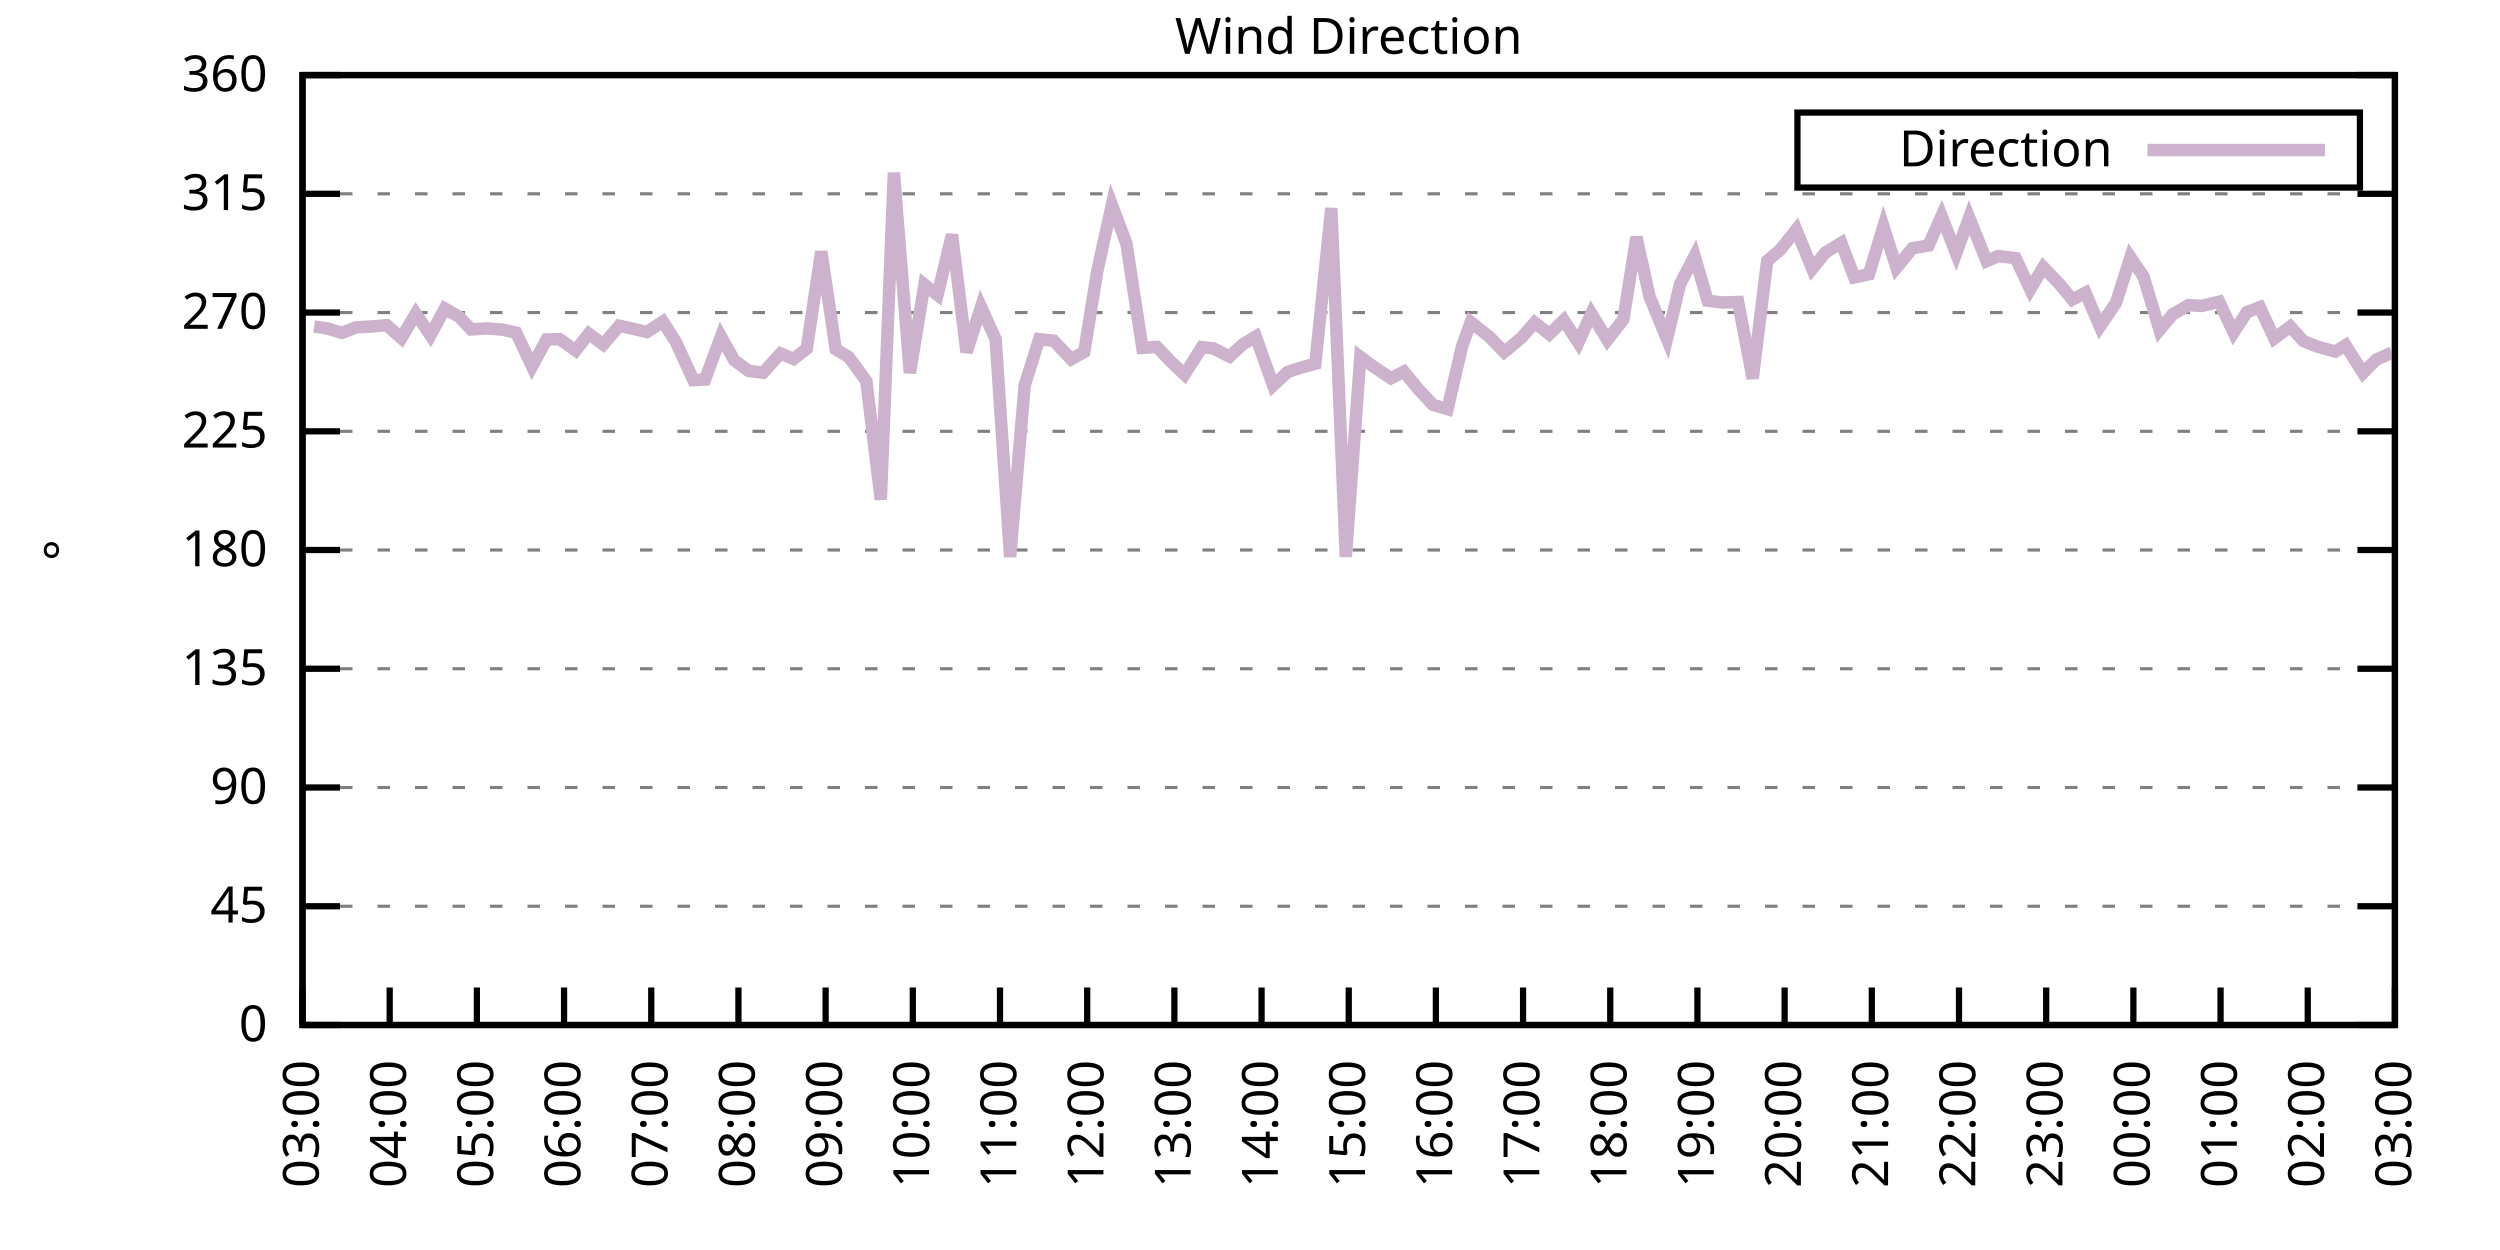
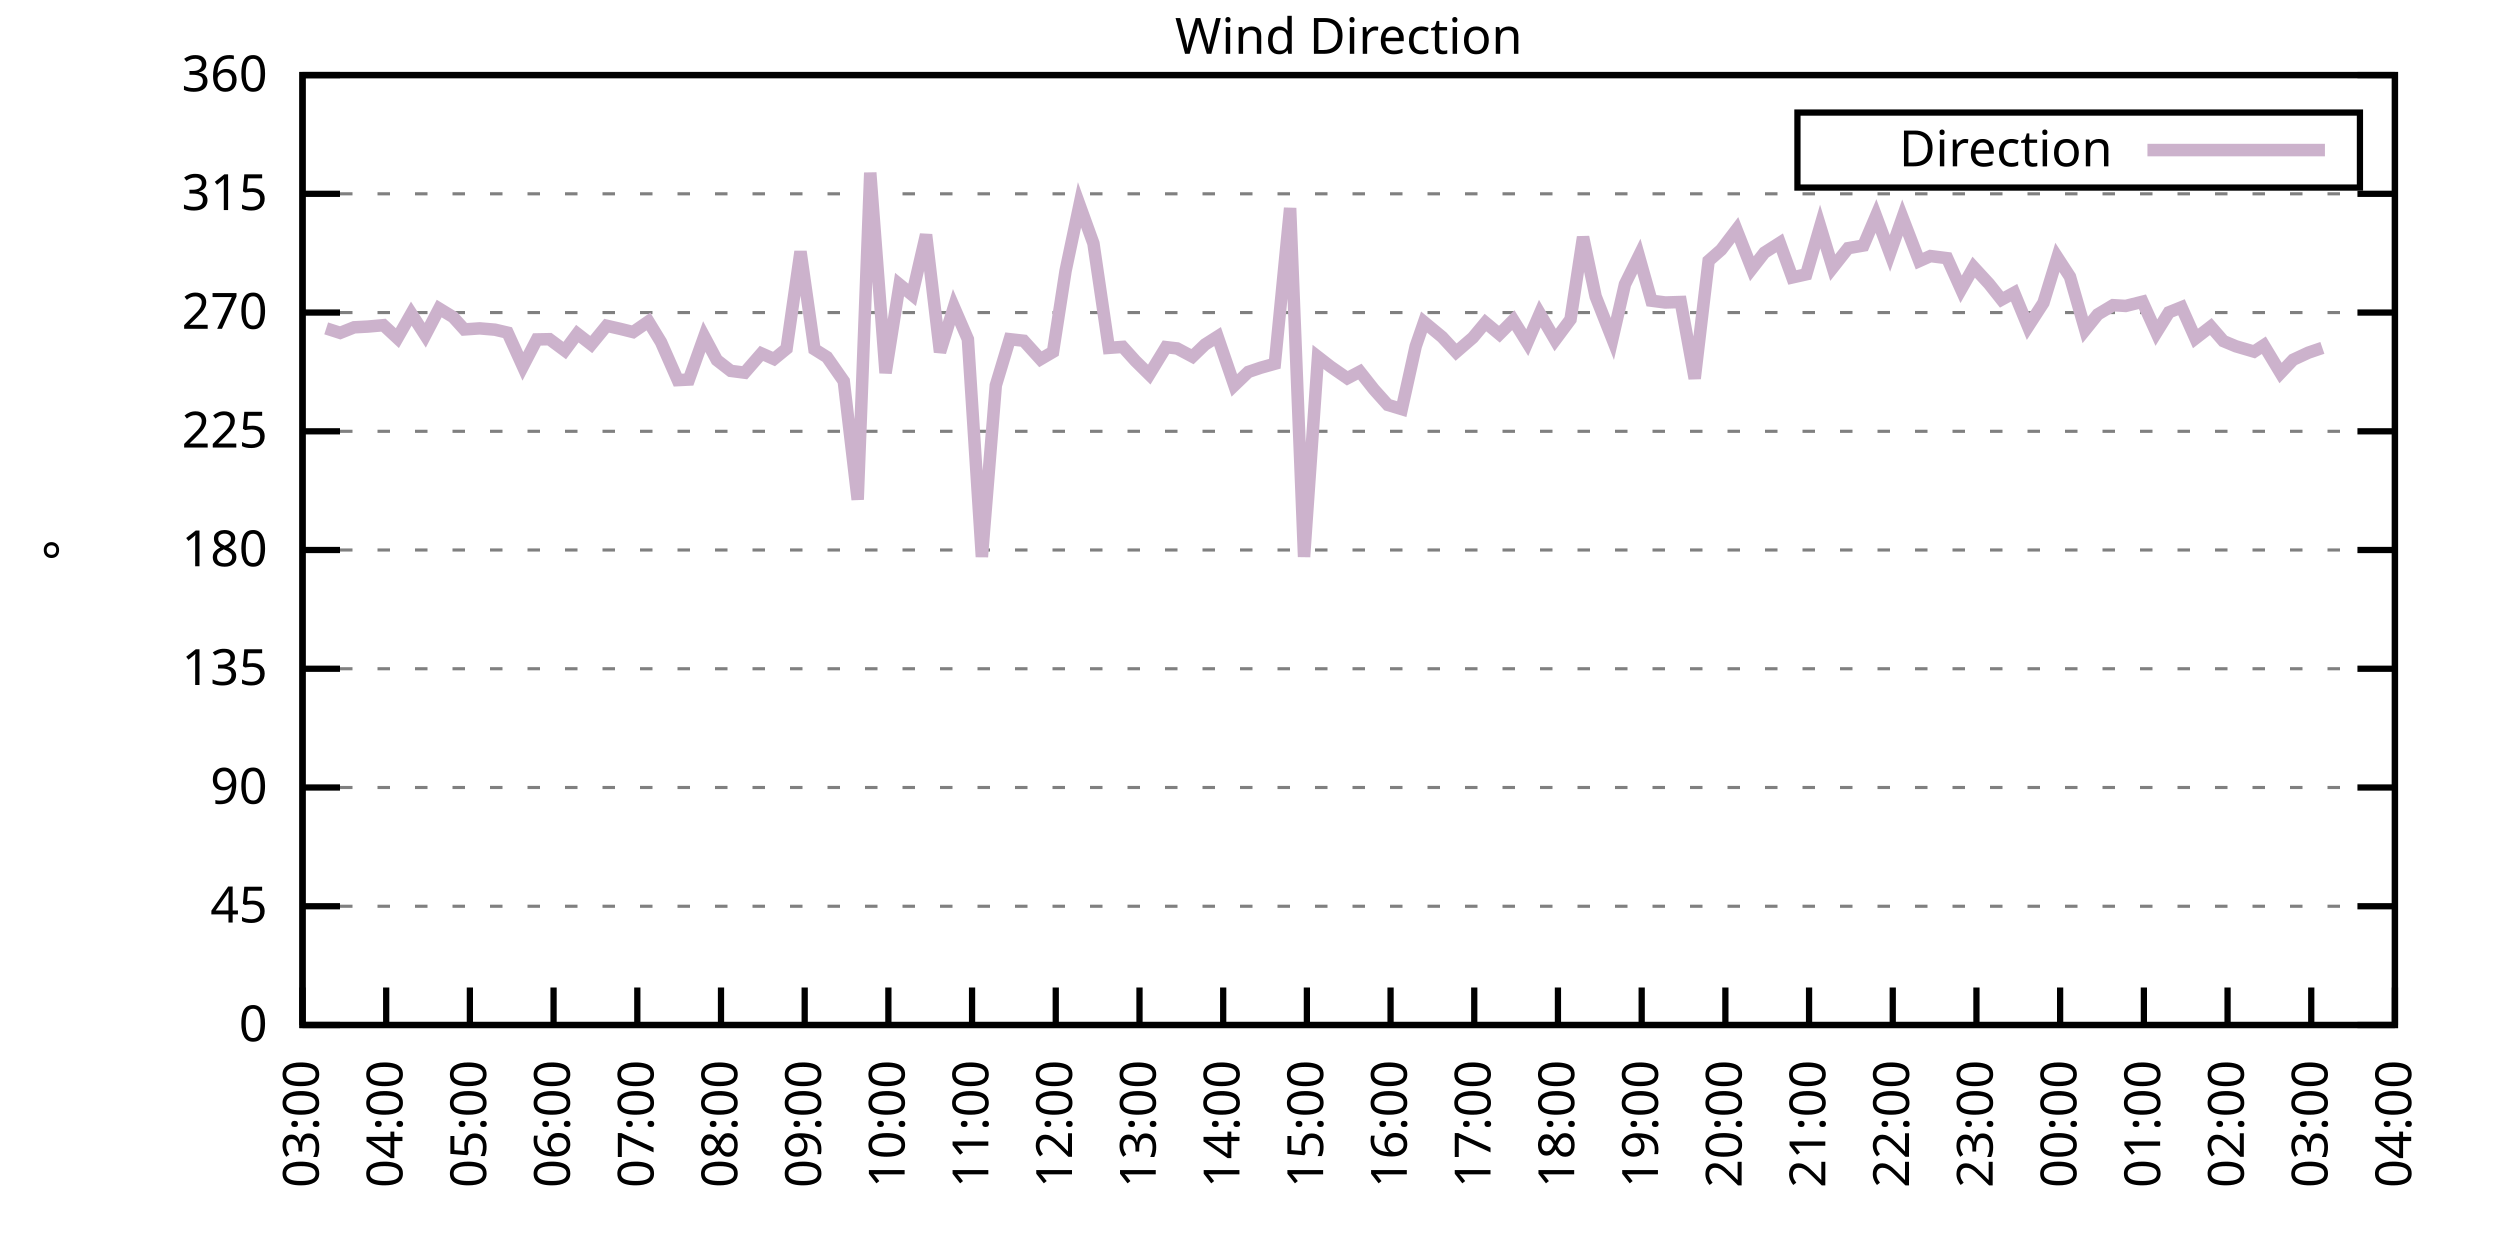
<svg xmlns="http://www.w3.org/2000/svg" xmlns:xlink="http://www.w3.org/1999/xlink" width="400" height="200" viewBox="0 0 400 200">
  <g id="gnuplot_canvas">
    <rect x="0" y="0" width="400" height="200" fill="none" />
    <defs>
      <circle id="gpDot" r="0.5" stroke-width="0.5" stroke="currentColor" />
      <path id="gpPt0" stroke-width="0.333" stroke="currentColor" d="M-1,0 h2 M0,-1 v2" />
      <path id="gpPt1" stroke-width="0.333" stroke="currentColor" d="M-1,-1 L1,1 M1,-1 L-1,1" />
      <path id="gpPt2" stroke-width="0.333" stroke="currentColor" d="M-1,0 L1,0 M0,-1 L0,1 M-1,-1 L1,1 M-1,1 L1,-1" />
      <rect id="gpPt3" stroke-width="0.333" stroke="currentColor" x="-1" y="-1" width="2" height="2" />
      <rect id="gpPt4" stroke-width="0.333" stroke="currentColor" fill="currentColor" x="-1" y="-1" width="2" height="2" />
      <circle id="gpPt5" stroke-width="0.333" stroke="currentColor" cx="0" cy="0" r="1" />
      <use xlink:href="#gpPt5" id="gpPt6" fill="currentColor" stroke="none" />
      <path id="gpPt7" stroke-width="0.333" stroke="currentColor" d="M0,-1.33 L-1.33,0.67 L1.33,0.67 z" />
      <use xlink:href="#gpPt7" id="gpPt8" fill="currentColor" stroke="none" />
      <use xlink:href="#gpPt7" id="gpPt9" stroke="currentColor" transform="rotate(180)" />
      <use xlink:href="#gpPt9" id="gpPt10" fill="currentColor" stroke="none" />
      <use xlink:href="#gpPt3" id="gpPt11" stroke="currentColor" transform="rotate(45)" />
      <use xlink:href="#gpPt11" id="gpPt12" fill="currentColor" stroke="none" />
      <path id="gpPt13" stroke-width="0.333" stroke="currentColor" d="M0,1.330 L1.265,0.411 L0.782,-1.067 L-0.782,-1.076 L-1.265,0.411 z" />
      <use xlink:href="#gpPt13" id="gpPt14" fill="currentColor" stroke="none" />
      <filter id="textbox" filterUnits="objectBoundingBox" x="0" y="0" height="1" width="1">
        <feFlood flood-color="white" flood-opacity="1" result="bgnd" />
        <feComposite in="SourceGraphic" in2="bgnd" operator="atop" />
      </filter>
      <filter id="greybox" filterUnits="objectBoundingBox" x="0" y="0" height="1" width="1">
        <feFlood flood-color="lightgrey" flood-opacity="1" result="grey" />
        <feComposite in="SourceGraphic" in2="grey" operator="atop" />
      </filter>
    </defs>
    <g fill="none" color="white" stroke="currentColor" stroke-width="1.00" stroke-linecap="butt" stroke-linejoin="miter">
</g>
    <g fill="none" color="black" stroke="currentColor" stroke-width="1.00" stroke-linecap="butt" stroke-linejoin="miter">
      <g stroke="none" shape-rendering="crispEdges">
        <polygon fill="rgb(255, 255, 255)" points="48.40,164.00 383.18,164.00 383.18,12.02 48.40,12.02 " />
      </g>
    </g>
    <g fill="none" color="black" stroke="currentColor" stroke-width="1.00" stroke-linecap="butt" stroke-linejoin="miter">
</g>
    <g fill="none" color="black" stroke="black" stroke-width="0.50" stroke-linecap="butt" stroke-linejoin="miter">
</g>
    <g fill="none" color="gray" stroke="currentColor" stroke-width="0.50" stroke-linecap="butt" stroke-linejoin="miter">
      <path stroke="gray" stroke-dasharray="2,4" class="gridline" d="M48.40,164.00 L383.19,164.00  " />
    </g>
    <g fill="none" color="gray" stroke="gray" stroke-width="1.00" stroke-linecap="butt" stroke-linejoin="miter">
</g>
    <g fill="none" color="black" stroke="currentColor" stroke-width="1.00" stroke-linecap="butt" stroke-linejoin="miter">
      <path stroke="black" d="M48.40,164.00 L54.40,164.00 M383.19,164.00 L377.19,164.00  " />
      <g transform="translate(42.80,166.60)" stroke="none" fill="black" font-family="Sans" font-size="8.00" text-anchor="end">
        <text>
          <tspan font-family="Sans"> 0</tspan>
        </text>
      </g>
    </g>
    <g fill="none" color="black" stroke="currentColor" stroke-width="1.00" stroke-linecap="butt" stroke-linejoin="miter">
</g>
    <g fill="none" color="black" stroke="black" stroke-width="0.50" stroke-linecap="butt" stroke-linejoin="miter">
</g>
    <g fill="none" color="gray" stroke="currentColor" stroke-width="0.50" stroke-linecap="butt" stroke-linejoin="miter">
      <path stroke="gray" stroke-dasharray="2,4" class="gridline" d="M48.40,145.00 L383.19,145.00  " />
    </g>
    <g fill="none" color="gray" stroke="gray" stroke-width="1.00" stroke-linecap="butt" stroke-linejoin="miter">
</g>
    <g fill="none" color="black" stroke="currentColor" stroke-width="1.00" stroke-linecap="butt" stroke-linejoin="miter">
      <path stroke="black" d="M48.40,145.00 L54.40,145.00 M383.19,145.00 L377.19,145.00  " />
      <g transform="translate(42.80,147.60)" stroke="none" fill="black" font-family="Sans" font-size="8.00" text-anchor="end">
        <text>
          <tspan font-family="Sans"> 45</tspan>
        </text>
      </g>
    </g>
    <g fill="none" color="black" stroke="currentColor" stroke-width="1.00" stroke-linecap="butt" stroke-linejoin="miter">
</g>
    <g fill="none" color="black" stroke="black" stroke-width="0.50" stroke-linecap="butt" stroke-linejoin="miter">
</g>
    <g fill="none" color="gray" stroke="currentColor" stroke-width="0.50" stroke-linecap="butt" stroke-linejoin="miter">
      <path stroke="gray" stroke-dasharray="2,4" class="gridline" d="M48.40,126.00 L383.19,126.00  " />
    </g>
    <g fill="none" color="gray" stroke="gray" stroke-width="1.00" stroke-linecap="butt" stroke-linejoin="miter">
</g>
    <g fill="none" color="black" stroke="currentColor" stroke-width="1.00" stroke-linecap="butt" stroke-linejoin="miter">
      <path stroke="black" d="M48.40,126.00 L54.40,126.00 M383.19,126.00 L377.19,126.00  " />
      <g transform="translate(42.80,128.60)" stroke="none" fill="black" font-family="Sans" font-size="8.00" text-anchor="end">
        <text>
          <tspan font-family="Sans"> 90</tspan>
        </text>
      </g>
    </g>
    <g fill="none" color="black" stroke="currentColor" stroke-width="1.00" stroke-linecap="butt" stroke-linejoin="miter">
</g>
    <g fill="none" color="black" stroke="black" stroke-width="0.50" stroke-linecap="butt" stroke-linejoin="miter">
</g>
    <g fill="none" color="gray" stroke="currentColor" stroke-width="0.50" stroke-linecap="butt" stroke-linejoin="miter">
      <path stroke="gray" stroke-dasharray="2,4" class="gridline" d="M48.40,107.00 L383.19,107.00  " />
    </g>
    <g fill="none" color="gray" stroke="gray" stroke-width="1.00" stroke-linecap="butt" stroke-linejoin="miter">
</g>
    <g fill="none" color="black" stroke="currentColor" stroke-width="1.00" stroke-linecap="butt" stroke-linejoin="miter">
      <path stroke="black" d="M48.40,107.00 L54.40,107.00 M383.19,107.00 L377.19,107.00  " />
      <g transform="translate(42.80,109.60)" stroke="none" fill="black" font-family="Sans" font-size="8.00" text-anchor="end">
        <text>
          <tspan font-family="Sans"> 135</tspan>
        </text>
      </g>
    </g>
    <g fill="none" color="black" stroke="currentColor" stroke-width="1.00" stroke-linecap="butt" stroke-linejoin="miter">
</g>
    <g fill="none" color="black" stroke="black" stroke-width="0.50" stroke-linecap="butt" stroke-linejoin="miter">
</g>
    <g fill="none" color="gray" stroke="currentColor" stroke-width="0.50" stroke-linecap="butt" stroke-linejoin="miter">
      <path stroke="gray" stroke-dasharray="2,4" class="gridline" d="M48.40,88.00 L383.19,88.00  " />
    </g>
    <g fill="none" color="gray" stroke="gray" stroke-width="1.00" stroke-linecap="butt" stroke-linejoin="miter">
</g>
    <g fill="none" color="black" stroke="currentColor" stroke-width="1.00" stroke-linecap="butt" stroke-linejoin="miter">
      <path stroke="black" d="M48.40,88.00 L54.40,88.00 M383.19,88.00 L377.19,88.00  " />
      <g transform="translate(42.80,90.60)" stroke="none" fill="black" font-family="Sans" font-size="8.00" text-anchor="end">
        <text>
          <tspan font-family="Sans"> 180</tspan>
        </text>
      </g>
    </g>
    <g fill="none" color="black" stroke="currentColor" stroke-width="1.00" stroke-linecap="butt" stroke-linejoin="miter">
</g>
    <g fill="none" color="black" stroke="black" stroke-width="0.50" stroke-linecap="butt" stroke-linejoin="miter">
</g>
    <g fill="none" color="gray" stroke="currentColor" stroke-width="0.50" stroke-linecap="butt" stroke-linejoin="miter">
      <path stroke="gray" stroke-dasharray="2,4" class="gridline" d="M48.40,69.01 L383.19,69.01  " />
    </g>
    <g fill="none" color="gray" stroke="gray" stroke-width="1.00" stroke-linecap="butt" stroke-linejoin="miter">
</g>
    <g fill="none" color="black" stroke="currentColor" stroke-width="1.00" stroke-linecap="butt" stroke-linejoin="miter">
      <path stroke="black" d="M48.40,69.01 L54.40,69.01 M383.19,69.01 L377.19,69.01  " />
      <g transform="translate(42.80,71.61)" stroke="none" fill="black" font-family="Sans" font-size="8.00" text-anchor="end">
        <text>
          <tspan font-family="Sans"> 225</tspan>
        </text>
      </g>
    </g>
    <g fill="none" color="black" stroke="currentColor" stroke-width="1.00" stroke-linecap="butt" stroke-linejoin="miter">
</g>
    <g fill="none" color="black" stroke="black" stroke-width="0.50" stroke-linecap="butt" stroke-linejoin="miter">
</g>
    <g fill="none" color="gray" stroke="currentColor" stroke-width="0.50" stroke-linecap="butt" stroke-linejoin="miter">
      <path stroke="gray" stroke-dasharray="2,4" class="gridline" d="M48.40,50.01 L383.19,50.01  " />
    </g>
    <g fill="none" color="gray" stroke="gray" stroke-width="1.00" stroke-linecap="butt" stroke-linejoin="miter">
</g>
    <g fill="none" color="black" stroke="currentColor" stroke-width="1.00" stroke-linecap="butt" stroke-linejoin="miter">
      <path stroke="black" d="M48.40,50.01 L54.40,50.01 M383.19,50.01 L377.19,50.01  " />
      <g transform="translate(42.80,52.61)" stroke="none" fill="black" font-family="Sans" font-size="8.00" text-anchor="end">
        <text>
          <tspan font-family="Sans"> 270</tspan>
        </text>
      </g>
    </g>
    <g fill="none" color="black" stroke="currentColor" stroke-width="1.00" stroke-linecap="butt" stroke-linejoin="miter">
</g>
    <g fill="none" color="black" stroke="black" stroke-width="0.50" stroke-linecap="butt" stroke-linejoin="miter">
</g>
    <g fill="none" color="gray" stroke="currentColor" stroke-width="0.50" stroke-linecap="butt" stroke-linejoin="miter">
      <path stroke="gray" stroke-dasharray="2,4" class="gridline" d="M48.40,31.01 L383.19,31.01  " />
    </g>
    <g fill="none" color="gray" stroke="gray" stroke-width="1.00" stroke-linecap="butt" stroke-linejoin="miter">
</g>
    <g fill="none" color="black" stroke="currentColor" stroke-width="1.00" stroke-linecap="butt" stroke-linejoin="miter">
      <path stroke="black" d="M48.40,31.01 L54.40,31.01 M383.19,31.01 L377.19,31.01  " />
      <g transform="translate(42.80,33.61)" stroke="none" fill="black" font-family="Sans" font-size="8.00" text-anchor="end">
        <text>
          <tspan font-family="Sans"> 315</tspan>
        </text>
      </g>
    </g>
    <g fill="none" color="black" stroke="currentColor" stroke-width="1.00" stroke-linecap="butt" stroke-linejoin="miter">
</g>
    <g fill="none" color="black" stroke="black" stroke-width="0.50" stroke-linecap="butt" stroke-linejoin="miter">
</g>
    <g fill="none" color="gray" stroke="currentColor" stroke-width="0.50" stroke-linecap="butt" stroke-linejoin="miter">
      <path stroke="gray" stroke-dasharray="2,4" class="gridline" d="M48.40,12.01 L383.19,12.01  " />
    </g>
    <g fill="none" color="gray" stroke="gray" stroke-width="1.00" stroke-linecap="butt" stroke-linejoin="miter">
</g>
    <g fill="none" color="black" stroke="currentColor" stroke-width="1.00" stroke-linecap="butt" stroke-linejoin="miter">
      <path stroke="black" d="M48.40,12.01 L54.40,12.01 M383.19,12.01 L377.19,12.01  " />
      <g transform="translate(42.80,14.61)" stroke="none" fill="black" font-family="Sans" font-size="8.00" text-anchor="end">
        <text>
          <tspan font-family="Sans"> 360</tspan>
        </text>
      </g>
    </g>
    <g fill="none" color="black" stroke="currentColor" stroke-width="1.00" stroke-linecap="butt" stroke-linejoin="miter">
      <path stroke="black" d="M48.40,164.00 L48.40,158.00  " />
      <g transform="translate(51.00,169.60) rotate(270.00)" stroke="none" fill="black" font-family="Sans" font-size="8.00" text-anchor="end">
        <text>
          <tspan font-family="Sans">03:00</tspan>
        </text>
      </g>
    </g>
    <g fill="none" color="black" stroke="currentColor" stroke-width="1.00" stroke-linecap="butt" stroke-linejoin="miter">
-       <path stroke="black" d="M62.35,164.00 L62.35,158.00  " />
-       <g transform="translate(64.95,169.60) rotate(270.00)" stroke="none" fill="black" font-family="Sans" font-size="8.00" text-anchor="end">
+       <path stroke="black" d="M61.79,164.00 L61.79,158.00  " />
+       <g transform="translate(64.39,169.60) rotate(270.00)" stroke="none" fill="black" font-family="Sans" font-size="8.00" text-anchor="end">
        <text>
          <tspan font-family="Sans">04:00</tspan>
        </text>
      </g>
    </g>
    <g fill="none" color="black" stroke="currentColor" stroke-width="1.00" stroke-linecap="butt" stroke-linejoin="miter">
-       <path stroke="black" d="M76.30,164.00 L76.30,158.00  " />
-       <g transform="translate(78.90,169.60) rotate(270.00)" stroke="none" fill="black" font-family="Sans" font-size="8.00" text-anchor="end">
+       <path stroke="black" d="M75.18,164.00 L75.18,158.00  " />
+       <g transform="translate(77.78,169.60) rotate(270.00)" stroke="none" fill="black" font-family="Sans" font-size="8.00" text-anchor="end">
        <text>
          <tspan font-family="Sans">05:00</tspan>
        </text>
      </g>
    </g>
    <g fill="none" color="black" stroke="currentColor" stroke-width="1.00" stroke-linecap="butt" stroke-linejoin="miter">
-       <path stroke="black" d="M90.25,164.00 L90.25,158.00  " />
-       <g transform="translate(92.85,169.60) rotate(270.00)" stroke="none" fill="black" font-family="Sans" font-size="8.00" text-anchor="end">
+       <path stroke="black" d="M88.57,164.00 L88.57,158.00  " />
+       <g transform="translate(91.17,169.60) rotate(270.00)" stroke="none" fill="black" font-family="Sans" font-size="8.00" text-anchor="end">
        <text>
          <tspan font-family="Sans">06:00</tspan>
        </text>
      </g>
    </g>
    <g fill="none" color="black" stroke="currentColor" stroke-width="1.00" stroke-linecap="butt" stroke-linejoin="miter">
-       <path stroke="black" d="M104.20,164.00 L104.20,158.00  " />
-       <g transform="translate(106.80,169.60) rotate(270.00)" stroke="none" fill="black" font-family="Sans" font-size="8.00" text-anchor="end">
+       <path stroke="black" d="M101.97,164.00 L101.97,158.00  " />
+       <g transform="translate(104.57,169.60) rotate(270.00)" stroke="none" fill="black" font-family="Sans" font-size="8.00" text-anchor="end">
        <text>
          <tspan font-family="Sans">07:00</tspan>
        </text>
      </g>
    </g>
    <g fill="none" color="black" stroke="currentColor" stroke-width="1.00" stroke-linecap="butt" stroke-linejoin="miter">
-       <path stroke="black" d="M118.15,164.00 L118.15,158.00  " />
-       <g transform="translate(120.75,169.60) rotate(270.00)" stroke="none" fill="black" font-family="Sans" font-size="8.00" text-anchor="end">
+       <path stroke="black" d="M115.36,164.00 L115.36,158.00  " />
+       <g transform="translate(117.96,169.60) rotate(270.00)" stroke="none" fill="black" font-family="Sans" font-size="8.00" text-anchor="end">
        <text>
          <tspan font-family="Sans">08:00</tspan>
        </text>
      </g>
    </g>
    <g fill="none" color="black" stroke="currentColor" stroke-width="1.00" stroke-linecap="butt" stroke-linejoin="miter">
-       <path stroke="black" d="M132.10,164.00 L132.10,158.00  " />
-       <g transform="translate(134.70,169.60) rotate(270.00)" stroke="none" fill="black" font-family="Sans" font-size="8.00" text-anchor="end">
+       <path stroke="black" d="M128.75,164.00 L128.75,158.00  " />
+       <g transform="translate(131.35,169.60) rotate(270.00)" stroke="none" fill="black" font-family="Sans" font-size="8.00" text-anchor="end">
        <text>
          <tspan font-family="Sans">09:00</tspan>
        </text>
      </g>
    </g>
    <g fill="none" color="black" stroke="currentColor" stroke-width="1.00" stroke-linecap="butt" stroke-linejoin="miter">
-       <path stroke="black" d="M146.05,164.00 L146.05,158.00  " />
-       <g transform="translate(148.65,169.60) rotate(270.00)" stroke="none" fill="black" font-family="Sans" font-size="8.00" text-anchor="end">
+       <path stroke="black" d="M142.14,164.00 L142.14,158.00  " />
+       <g transform="translate(144.74,169.60) rotate(270.00)" stroke="none" fill="black" font-family="Sans" font-size="8.00" text-anchor="end">
        <text>
          <tspan font-family="Sans">10:00</tspan>
        </text>
      </g>
    </g>
    <g fill="none" color="black" stroke="currentColor" stroke-width="1.00" stroke-linecap="butt" stroke-linejoin="miter">
-       <path stroke="black" d="M160.00,164.00 L160.00,158.00  " />
-       <g transform="translate(162.60,169.60) rotate(270.00)" stroke="none" fill="black" font-family="Sans" font-size="8.00" text-anchor="end">
+       <path stroke="black" d="M155.53,164.00 L155.53,158.00  " />
+       <g transform="translate(158.13,169.60) rotate(270.00)" stroke="none" fill="black" font-family="Sans" font-size="8.00" text-anchor="end">
        <text>
          <tspan font-family="Sans">11:00</tspan>
        </text>
      </g>
    </g>
    <g fill="none" color="black" stroke="currentColor" stroke-width="1.00" stroke-linecap="butt" stroke-linejoin="miter">
-       <path stroke="black" d="M173.95,164.00 L173.95,158.00  " />
-       <g transform="translate(176.55,169.60) rotate(270.00)" stroke="none" fill="black" font-family="Sans" font-size="8.00" text-anchor="end">
+       <path stroke="black" d="M168.92,164.00 L168.92,158.00  " />
+       <g transform="translate(171.52,169.60) rotate(270.00)" stroke="none" fill="black" font-family="Sans" font-size="8.00" text-anchor="end">
        <text>
          <tspan font-family="Sans">12:00</tspan>
        </text>
      </g>
    </g>
    <g fill="none" color="black" stroke="currentColor" stroke-width="1.00" stroke-linecap="butt" stroke-linejoin="miter">
-       <path stroke="black" d="M187.90,164.00 L187.90,158.00  " />
-       <g transform="translate(190.50,169.60) rotate(270.00)" stroke="none" fill="black" font-family="Sans" font-size="8.00" text-anchor="end">
+       <path stroke="black" d="M182.32,164.00 L182.32,158.00  " />
+       <g transform="translate(184.92,169.60) rotate(270.00)" stroke="none" fill="black" font-family="Sans" font-size="8.00" text-anchor="end">
        <text>
          <tspan font-family="Sans">13:00</tspan>
        </text>
      </g>
    </g>
    <g fill="none" color="black" stroke="currentColor" stroke-width="1.00" stroke-linecap="butt" stroke-linejoin="miter">
-       <path stroke="black" d="M201.85,164.00 L201.85,158.00  " />
-       <g transform="translate(204.45,169.60) rotate(270.00)" stroke="none" fill="black" font-family="Sans" font-size="8.00" text-anchor="end">
+       <path stroke="black" d="M195.71,164.00 L195.71,158.00  " />
+       <g transform="translate(198.31,169.60) rotate(270.00)" stroke="none" fill="black" font-family="Sans" font-size="8.00" text-anchor="end">
        <text>
          <tspan font-family="Sans">14:00</tspan>
        </text>
      </g>
    </g>
    <g fill="none" color="black" stroke="currentColor" stroke-width="1.00" stroke-linecap="butt" stroke-linejoin="miter">
-       <path stroke="black" d="M215.80,164.00 L215.80,158.00  " />
-       <g transform="translate(218.40,169.60) rotate(270.00)" stroke="none" fill="black" font-family="Sans" font-size="8.00" text-anchor="end">
+       <path stroke="black" d="M209.10,164.00 L209.10,158.00  " />
+       <g transform="translate(211.70,169.60) rotate(270.00)" stroke="none" fill="black" font-family="Sans" font-size="8.00" text-anchor="end">
        <text>
          <tspan font-family="Sans">15:00</tspan>
        </text>
      </g>
    </g>
    <g fill="none" color="black" stroke="currentColor" stroke-width="1.00" stroke-linecap="butt" stroke-linejoin="miter">
-       <path stroke="black" d="M229.74,164.00 L229.74,158.00  " />
-       <g transform="translate(232.34,169.60) rotate(270.00)" stroke="none" fill="black" font-family="Sans" font-size="8.00" text-anchor="end">
+       <path stroke="black" d="M222.49,164.00 L222.49,158.00  " />
+       <g transform="translate(225.09,169.60) rotate(270.00)" stroke="none" fill="black" font-family="Sans" font-size="8.00" text-anchor="end">
        <text>
          <tspan font-family="Sans">16:00</tspan>
        </text>
      </g>
    </g>
    <g fill="none" color="black" stroke="currentColor" stroke-width="1.00" stroke-linecap="butt" stroke-linejoin="miter">
-       <path stroke="black" d="M243.69,164.00 L243.69,158.00  " />
-       <g transform="translate(246.29,169.60) rotate(270.00)" stroke="none" fill="black" font-family="Sans" font-size="8.00" text-anchor="end">
+       <path stroke="black" d="M235.88,164.00 L235.88,158.00  " />
+       <g transform="translate(238.48,169.60) rotate(270.00)" stroke="none" fill="black" font-family="Sans" font-size="8.00" text-anchor="end">
        <text>
          <tspan font-family="Sans">17:00</tspan>
        </text>
      </g>
    </g>
    <g fill="none" color="black" stroke="currentColor" stroke-width="1.00" stroke-linecap="butt" stroke-linejoin="miter">
-       <path stroke="black" d="M257.64,164.00 L257.64,158.00  " />
-       <g transform="translate(260.24,169.60) rotate(270.00)" stroke="none" fill="black" font-family="Sans" font-size="8.00" text-anchor="end">
+       <path stroke="black" d="M249.27,164.00 L249.27,158.00  " />
+       <g transform="translate(251.87,169.60) rotate(270.00)" stroke="none" fill="black" font-family="Sans" font-size="8.00" text-anchor="end">
        <text>
          <tspan font-family="Sans">18:00</tspan>
        </text>
      </g>
    </g>
    <g fill="none" color="black" stroke="currentColor" stroke-width="1.00" stroke-linecap="butt" stroke-linejoin="miter">
-       <path stroke="black" d="M271.59,164.00 L271.59,158.00  " />
-       <g transform="translate(274.19,169.60) rotate(270.00)" stroke="none" fill="black" font-family="Sans" font-size="8.00" text-anchor="end">
+       <path stroke="black" d="M262.67,164.00 L262.67,158.00  " />
+       <g transform="translate(265.27,169.60) rotate(270.00)" stroke="none" fill="black" font-family="Sans" font-size="8.00" text-anchor="end">
        <text>
          <tspan font-family="Sans">19:00</tspan>
        </text>
      </g>
    </g>
    <g fill="none" color="black" stroke="currentColor" stroke-width="1.00" stroke-linecap="butt" stroke-linejoin="miter">
-       <path stroke="black" d="M285.54,164.00 L285.54,158.00  " />
-       <g transform="translate(288.14,169.60) rotate(270.00)" stroke="none" fill="black" font-family="Sans" font-size="8.00" text-anchor="end">
+       <path stroke="black" d="M276.06,164.00 L276.06,158.00  " />
+       <g transform="translate(278.66,169.60) rotate(270.00)" stroke="none" fill="black" font-family="Sans" font-size="8.00" text-anchor="end">
        <text>
          <tspan font-family="Sans">20:00</tspan>
        </text>
      </g>
    </g>
    <g fill="none" color="black" stroke="currentColor" stroke-width="1.00" stroke-linecap="butt" stroke-linejoin="miter">
-       <path stroke="black" d="M299.49,164.00 L299.49,158.00  " />
-       <g transform="translate(302.09,169.60) rotate(270.00)" stroke="none" fill="black" font-family="Sans" font-size="8.00" text-anchor="end">
+       <path stroke="black" d="M289.45,164.00 L289.45,158.00  " />
+       <g transform="translate(292.05,169.60) rotate(270.00)" stroke="none" fill="black" font-family="Sans" font-size="8.00" text-anchor="end">
        <text>
          <tspan font-family="Sans">21:00</tspan>
        </text>
      </g>
    </g>
    <g fill="none" color="black" stroke="currentColor" stroke-width="1.00" stroke-linecap="butt" stroke-linejoin="miter">
-       <path stroke="black" d="M313.44,164.00 L313.44,158.00  " />
-       <g transform="translate(316.04,169.60) rotate(270.00)" stroke="none" fill="black" font-family="Sans" font-size="8.00" text-anchor="end">
+       <path stroke="black" d="M302.84,164.00 L302.84,158.00  " />
+       <g transform="translate(305.44,169.60) rotate(270.00)" stroke="none" fill="black" font-family="Sans" font-size="8.00" text-anchor="end">
        <text>
          <tspan font-family="Sans">22:00</tspan>
        </text>
      </g>
    </g>
    <g fill="none" color="black" stroke="currentColor" stroke-width="1.00" stroke-linecap="butt" stroke-linejoin="miter">
-       <path stroke="black" d="M327.39,164.00 L327.39,158.00  " />
-       <g transform="translate(329.99,169.60) rotate(270.00)" stroke="none" fill="black" font-family="Sans" font-size="8.00" text-anchor="end">
+       <path stroke="black" d="M316.23,164.00 L316.23,158.00  " />
+       <g transform="translate(318.83,169.60) rotate(270.00)" stroke="none" fill="black" font-family="Sans" font-size="8.00" text-anchor="end">
        <text>
          <tspan font-family="Sans">23:00</tspan>
        </text>
      </g>
    </g>
    <g fill="none" color="black" stroke="currentColor" stroke-width="1.00" stroke-linecap="butt" stroke-linejoin="miter">
-       <path stroke="black" d="M341.34,164.00 L341.34,158.00  " />
-       <g transform="translate(343.94,169.60) rotate(270.00)" stroke="none" fill="black" font-family="Sans" font-size="8.00" text-anchor="end">
+       <path stroke="black" d="M329.62,164.00 L329.62,158.00  " />
+       <g transform="translate(332.22,169.60) rotate(270.00)" stroke="none" fill="black" font-family="Sans" font-size="8.00" text-anchor="end">
        <text>
          <tspan font-family="Sans">00:00</tspan>
        </text>
      </g>
    </g>
    <g fill="none" color="black" stroke="currentColor" stroke-width="1.00" stroke-linecap="butt" stroke-linejoin="miter">
-       <path stroke="black" d="M355.29,164.00 L355.29,158.00  " />
-       <g transform="translate(357.89,169.60) rotate(270.00)" stroke="none" fill="black" font-family="Sans" font-size="8.00" text-anchor="end">
+       <path stroke="black" d="M343.02,164.00 L343.02,158.00  " />
+       <g transform="translate(345.62,169.60) rotate(270.00)" stroke="none" fill="black" font-family="Sans" font-size="8.00" text-anchor="end">
        <text>
          <tspan font-family="Sans">01:00</tspan>
        </text>
      </g>
    </g>
    <g fill="none" color="black" stroke="currentColor" stroke-width="1.00" stroke-linecap="butt" stroke-linejoin="miter">
-       <path stroke="black" d="M369.24,164.00 L369.24,158.00  " />
-       <g transform="translate(371.84,169.60) rotate(270.00)" stroke="none" fill="black" font-family="Sans" font-size="8.00" text-anchor="end">
+       <path stroke="black" d="M356.41,164.00 L356.41,158.00  " />
+       <g transform="translate(359.01,169.60) rotate(270.00)" stroke="none" fill="black" font-family="Sans" font-size="8.00" text-anchor="end">
        <text>
          <tspan font-family="Sans">02:00</tspan>
+         </text>
+       </g>
+     </g>
+     <g fill="none" color="black" stroke="currentColor" stroke-width="1.00" stroke-linecap="butt" stroke-linejoin="miter">
+       <path stroke="black" d="M369.80,164.00 L369.80,158.00  " />
+       <g transform="translate(372.40,169.60) rotate(270.00)" stroke="none" fill="black" font-family="Sans" font-size="8.00" text-anchor="end">
+         <text>
+           <tspan font-family="Sans">03:00</tspan>
        </text>
      </g>
    </g>
    <g fill="none" color="black" stroke="currentColor" stroke-width="1.00" stroke-linecap="butt" stroke-linejoin="miter">
      <path stroke="black" d="M383.19,164.00 L383.19,158.00  " />
      <g transform="translate(385.79,169.60) rotate(270.00)" stroke="none" fill="black" font-family="Sans" font-size="8.00" text-anchor="end">
        <text>
-           <tspan font-family="Sans">03:00</tspan>
+           <tspan font-family="Sans">04:00</tspan>
        </text>
      </g>
    </g>
    <g fill="none" color="black" stroke="currentColor" stroke-width="1.00" stroke-linecap="butt" stroke-linejoin="miter">
</g>
    <g fill="none" color="black" stroke="currentColor" stroke-width="1.00" stroke-linecap="butt" stroke-linejoin="miter">
      <path stroke="black" d="M48.40,12.01 L48.40,164.00 L383.19,164.00 L383.19,12.01 L48.40,12.01 Z  " />
    </g>
    <g fill="none" color="black" stroke="currentColor" stroke-width="1.00" stroke-linecap="butt" stroke-linejoin="miter">
</g>
    <g fill="none" color="black" stroke="currentColor" stroke-width="1.00" stroke-linecap="butt" stroke-linejoin="miter">
      <path stroke="black" d="M287.59,30.01 L287.59,18.01 L377.59,18.01 L377.59,30.01 L287.59,30.01 Z  " />
    </g>
    <g id="Wind_direction_plot_1">
      <g fill="none" color="white" stroke="black" stroke-width="2.00" stroke-linecap="butt" stroke-linejoin="miter">
</g>
      <g fill="none" color="black" stroke="currentColor" stroke-width="2.00" stroke-linecap="butt" stroke-linejoin="miter">
        <g transform="translate(337.99,26.61)" stroke="none" fill="black" font-family="Sans" font-size="8.00" text-anchor="end">
          <text>
            <tspan font-family="Sans">Direction</tspan>
          </text>
        </g>
      </g>
      <g fill="none" color="black" stroke="currentColor" stroke-width="2.00" stroke-linecap="butt" stroke-linejoin="miter">
-         <path stroke="rgb(204, 178, 204)" d="M343.59,24.01 L371.99,24.01 M50.26,52.25 L52.35,52.54 L54.68,53.26 L57.00,52.37 L59.33,52.25 L61.88,52.03   L64.21,54.10 L66.53,50.18 L68.86,53.64 L71.18,49.37 L73.51,50.73 L75.37,52.71 L77.93,52.54 L80.48,52.75   L82.58,53.22 L85.13,58.62 L87.46,54.31 L89.55,54.27 L92.11,56.09 L94.20,53.39 L96.53,55.12 L99.08,52.12   L101.41,52.63 L103.50,53.13 L106.06,51.44 L108.15,54.74 L110.94,60.82 L112.80,60.73 L115.36,53.85 L117.45,57.61   L119.78,59.34 L122.10,59.63 L124.89,56.55 L126.98,57.44 L129.08,55.79 L131.40,40.25 L133.72,55.88 L135.82,57.14   L138.61,60.98 L140.93,79.94 L143.02,27.63 L145.58,59.68 L147.91,45.53 L150.00,47.18 L152.32,37.55 L154.65,56.34   L156.97,49.12 L159.30,54.27 L161.62,89.10 L163.95,61.66 L166.27,54.27 L168.60,54.52 L171.39,57.48 L173.48,56.30   L175.57,43.34 L177.90,32.78 L180.22,38.95 L182.78,55.66 L185.11,55.50 L187.20,57.73 L189.52,59.93 L192.31,55.54   L194.17,55.75 L196.73,57.06 L198.82,55.12 L200.92,53.85 L203.71,61.66 L206.03,59.51 L208.12,58.83 L210.45,58.20   L213.01,33.29 L215.33,89.10 L217.65,57.10 L219.75,58.66 L222.54,60.52 L224.63,59.46 L226.95,62.29 L229.28,64.78   L231.60,65.46 L233.93,55.41 L235.32,51.53 L238.35,53.93 L240.67,56.34 L243.46,54.02 L245.55,51.61 L247.88,53.47   L250.20,51.23 L252.53,54.82 L254.62,50.18 L257.18,54.40 L259.74,51.11 L261.83,37.93 L263.92,47.43 L266.71,54.23   L268.80,45.49 L271.13,40.97 L273.22,48.11 L275.55,48.40 L278.10,48.32 L280.43,60.56 L282.75,41.73 L284.85,39.96   L287.40,36.75 L289.96,43.00 L292.05,40.42 L294.61,38.86 L296.70,44.39 L299.03,43.89 L301.35,36.24 L303.44,42.83   L306.00,39.71 L308.56,39.28 L310.65,34.56 L312.98,40.55 L315.07,34.81 L317.86,41.77 L319.72,40.97 L322.51,41.31   L324.83,46.29 L326.93,42.75 L329.48,45.41 L331.58,47.94 L333.67,46.84 L335.99,52.25 L338.55,48.45 L340.88,41.18   L342.97,44.27 L345.53,52.79 L347.62,50.30 L350.18,48.83 L352.27,48.95 L355.06,48.28 L357.38,53.22 L359.48,49.97   L361.57,49.16 L363.89,54.15 L366.45,52.25 L368.54,54.57 L370.64,55.41 L373.66,56.26 L375.29,55.24 L378.08,59.68   L380.17,57.56 L382.73,56.42  " />
+         <path stroke="rgb(204, 178, 204)" d="M343.59,24.01 L371.99,24.01 M52.19,52.54 L54.43,53.26 L56.66,52.37 L58.89,52.25 L61.35,52.03 L63.58,54.10   L65.81,50.18 L68.04,53.64 L70.27,49.37 L72.50,50.73 L74.29,52.71 L76.75,52.54 L79.20,52.75 L81.21,53.22   L83.66,58.62 L85.90,54.31 L87.91,54.27 L90.36,56.09 L92.37,53.39 L94.60,55.12 L97.06,52.12 L99.29,52.63   L101.30,53.13 L103.75,51.44 L105.76,54.74 L108.44,60.82 L110.22,60.73 L112.68,53.85 L114.69,57.61 L116.92,59.34   L119.15,59.63 L121.83,56.55 L123.84,57.44 L125.85,55.79 L128.08,40.25 L130.31,55.88 L132.32,57.14 L135.00,60.98   L137.23,79.94 L139.24,27.63 L141.69,59.68 L143.93,45.53 L145.94,47.18 L148.17,37.55 L150.40,56.34 L152.63,49.12   L154.86,54.27 L157.10,89.10 L159.33,61.66 L161.56,54.27 L163.79,54.52 L166.47,57.48 L168.48,56.30 L170.49,43.34   L172.72,32.78 L174.95,38.95 L177.41,55.66 L179.64,55.50 L181.65,57.73 L183.88,59.93 L186.56,55.54 L188.34,55.75   L190.80,57.06 L192.81,55.12 L194.81,53.85 L197.49,61.66 L199.73,59.51 L201.73,58.83 L203.97,58.20 L206.42,33.29   L208.65,89.10 L210.88,57.10 L212.89,58.66 L215.57,60.52 L217.58,59.46 L219.81,62.29 L222.04,64.78 L224.28,65.46   L226.51,55.41 L227.85,51.53 L230.75,53.93 L232.98,56.34 L235.66,54.02 L237.67,51.61 L239.90,53.47 L242.13,51.23   L244.36,54.82 L246.37,50.18 L248.83,54.40 L251.28,51.11 L253.29,37.93 L255.30,47.43 L257.98,54.23 L259.99,45.49   L262.22,40.97 L264.23,48.11 L266.46,48.40 L268.92,48.32 L271.15,60.56 L273.38,41.73 L275.39,39.96 L277.84,36.75   L280.30,43.00 L282.31,40.42 L284.76,38.86 L286.77,44.39 L289.00,43.89 L291.23,36.24 L293.24,42.83 L295.70,39.71   L298.15,39.28 L300.16,34.56 L302.39,40.55 L304.40,34.81 L307.08,41.77 L308.87,40.97 L311.54,41.31 L313.78,46.29   L315.79,42.75 L318.24,45.41 L320.25,47.94 L322.26,46.84 L324.49,52.25 L326.95,48.45 L329.18,41.18 L331.19,44.27   L333.64,52.79 L335.65,50.30 L338.10,48.83 L340.11,48.95 L342.79,48.28 L345.02,53.22 L347.03,49.97 L349.04,49.16   L351.27,54.15 L353.73,52.25 L355.74,54.57 L357.75,55.41 L360.65,56.26 L362.21,55.24 L364.89,59.68 L366.90,57.56   L369.35,56.42 L371.58,55.66  " />
      </g>
    </g>
    <g fill="none" color="black" stroke="currentColor" stroke-width="2.00" stroke-linecap="butt" stroke-linejoin="miter">
</g>
    <g fill="none" color="black" stroke="black" stroke-width="1.00" stroke-linecap="butt" stroke-linejoin="miter">
</g>
    <g fill="none" color="black" stroke="currentColor" stroke-width="1.00" stroke-linecap="butt" stroke-linejoin="miter">
      <path stroke="black" d="M48.40,12.01 L48.40,164.00 L383.19,164.00 L383.19,12.01 L48.40,12.01 Z  " />
      <g transform="translate(12.80,88.01) rotate(270.00)" stroke="none" fill="black" font-family="Sans" font-size="8.00" text-anchor="middle">
        <text>
          <tspan font-family="Sans">°</tspan>
        </text>
      </g>
    </g>
    <g fill="none" color="black" stroke="currentColor" stroke-width="1.00" stroke-linecap="butt" stroke-linejoin="miter">
</g>
    <g fill="none" color="black" stroke="currentColor" stroke-width="1.00" stroke-linecap="butt" stroke-linejoin="miter">
      <g transform="translate(215.79,8.61)" stroke="none" fill="black" font-family="Sans" font-size="8.00" text-anchor="middle">
        <text>
          <tspan font-family="Sans">Wind Direction</tspan>
        </text>
      </g>
    </g>
    <g fill="none" color="black" stroke="currentColor" stroke-width="1.00" stroke-linecap="butt" stroke-linejoin="miter">
</g>
  </g>
</svg>
